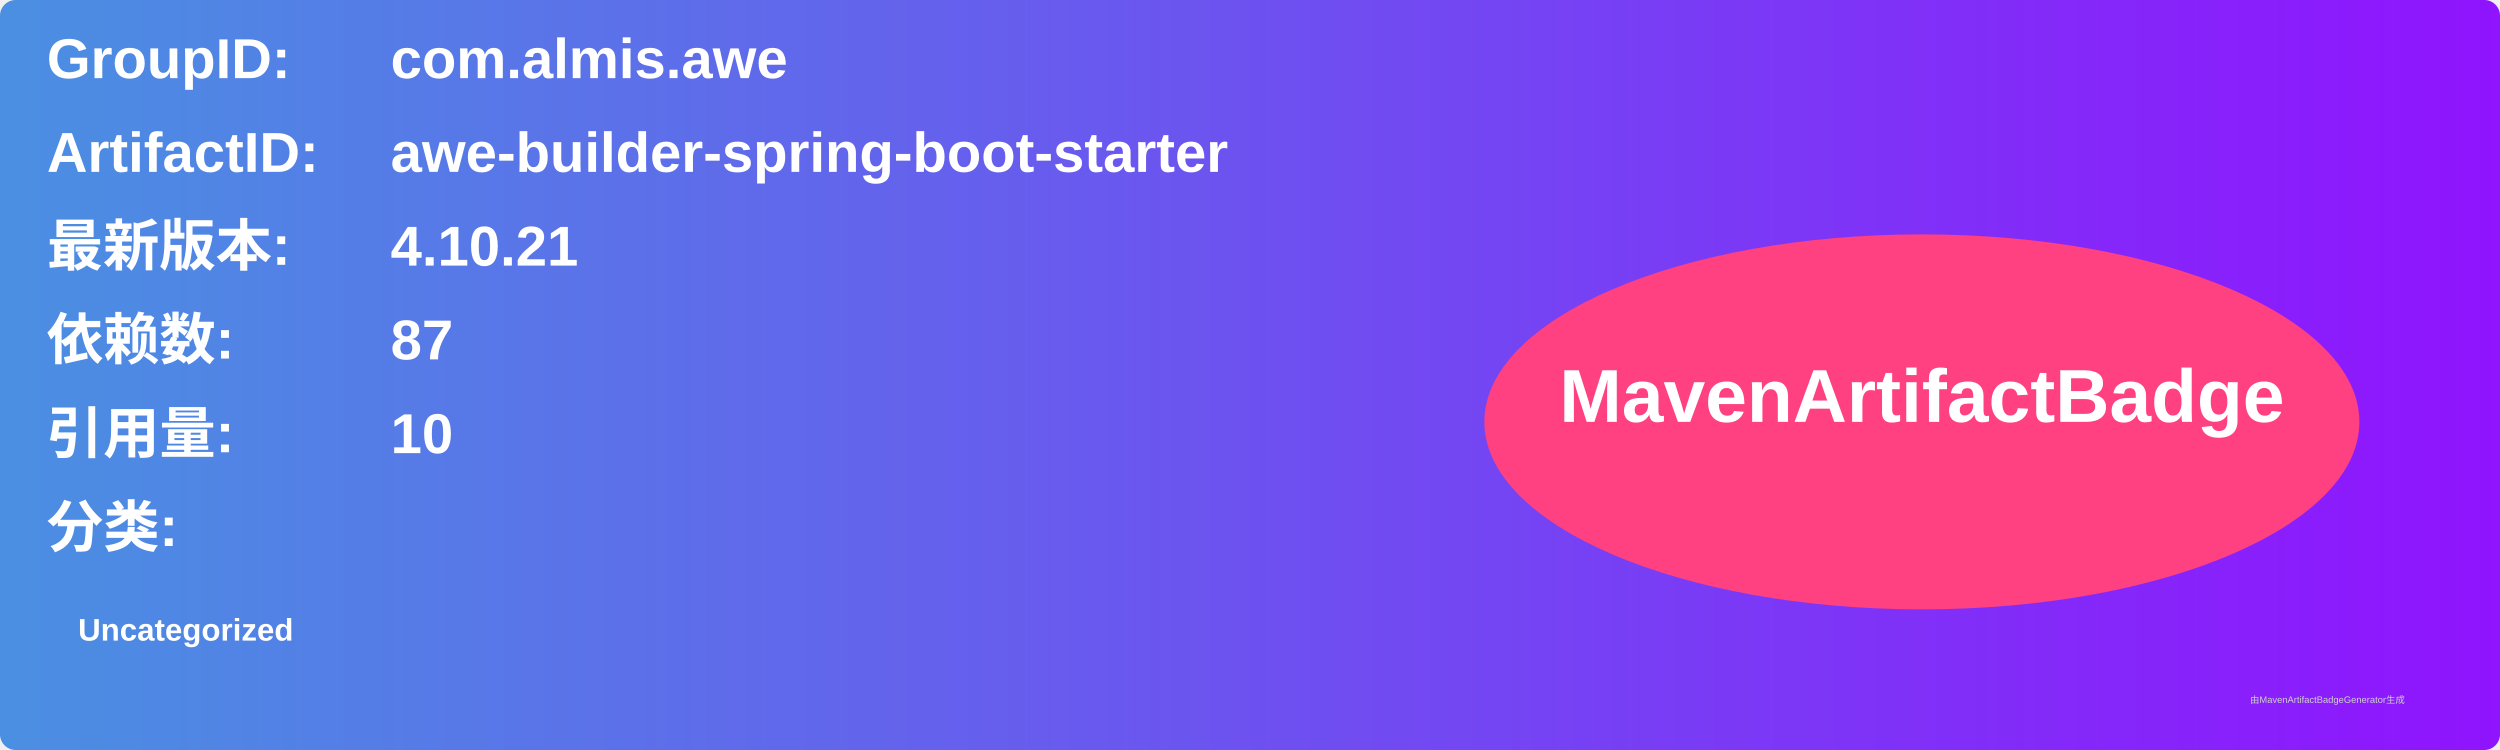
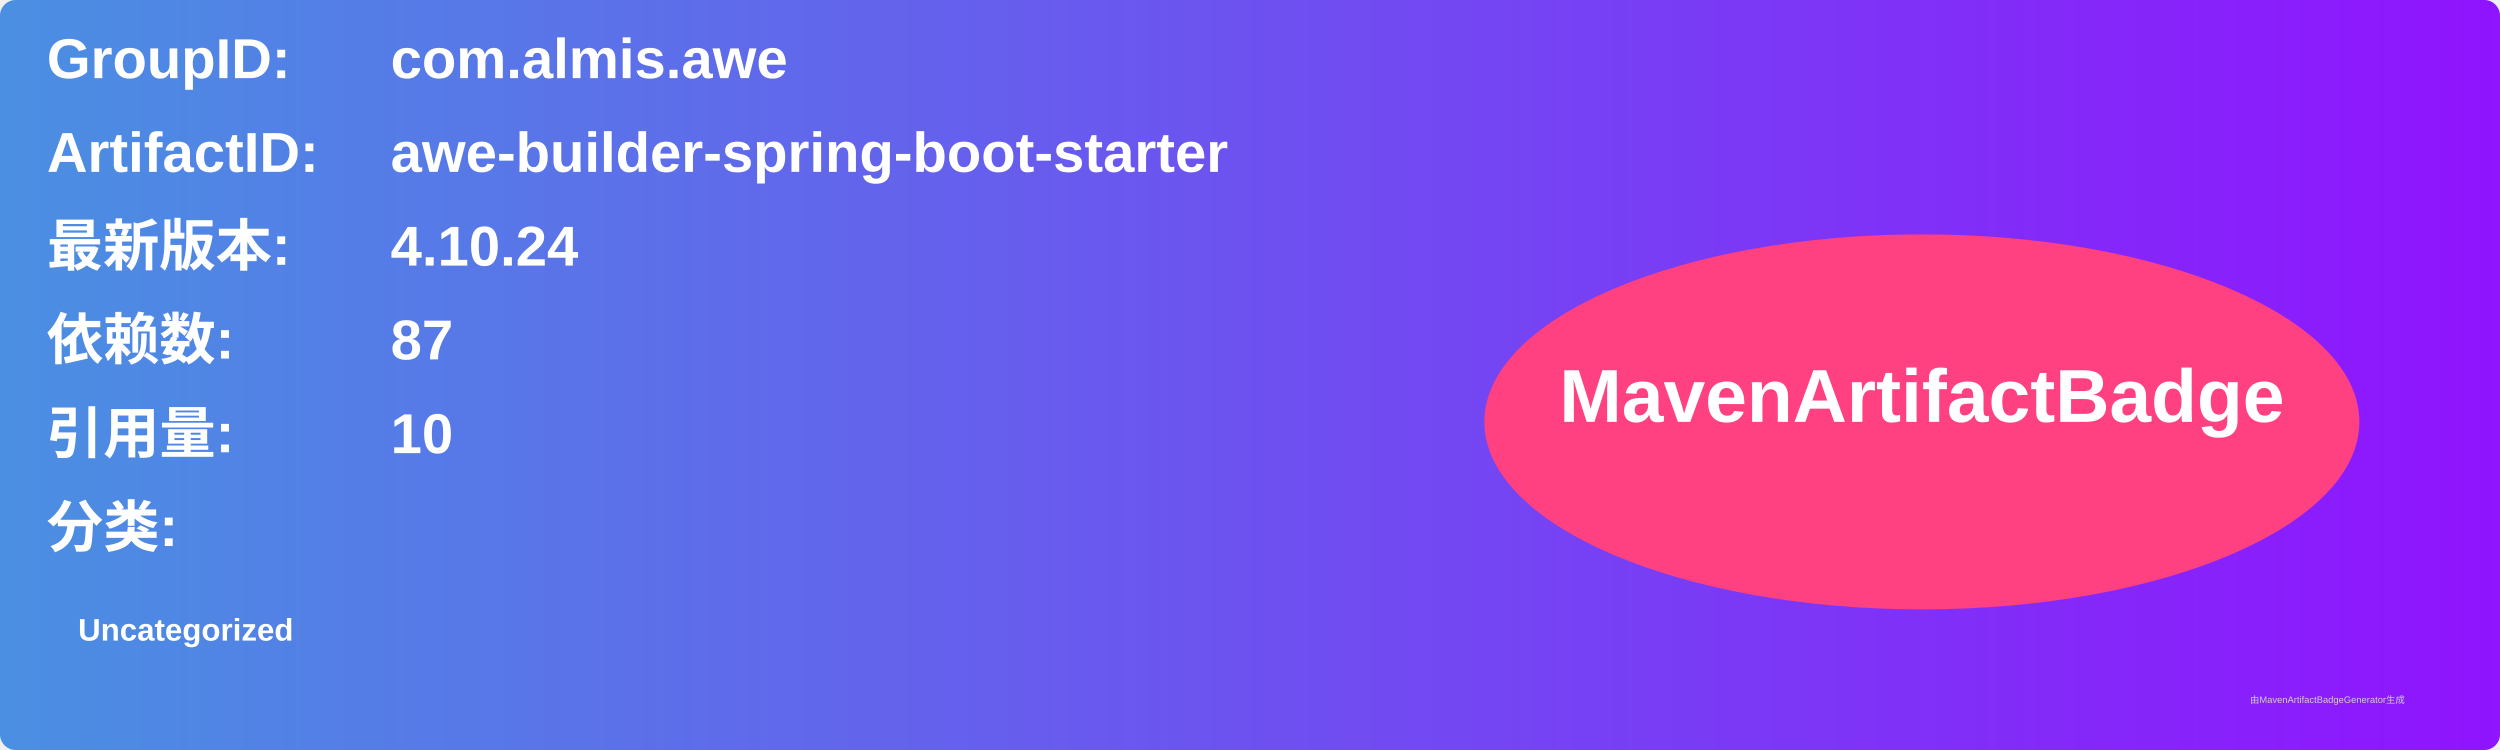
<svg xmlns="http://www.w3.org/2000/svg" width="800" height="240" viewBox="0 0 800 240">
  <linearGradient id="grad" x1="0%" y1="0%" x2="100%" y2="0%">
    <stop offset="0%" stop-color="#4a90e2" />
    <stop offset="100%" stop-color="#9013fe" />
  </linearGradient>
  <rect width="100%" height="100%" rx="5" ry="5" fill="url(#grad)" />
  <g transform="translate(15, 15)">
    <text x="0" y="10" font-family="Arial" font-size="18" fill="white" font-weight="bold" width="260">GroupID:</text>
    <text x="110" y="10" font-family="Arial" font-size="18" fill="white" font-weight="bold" width="460">com.almis.awe</text>
    <text x="0" y="40" font-family="Arial" font-size="18" fill="white" font-weight="bold" width="260">ArtifactID:</text>
    <text x="110" y="40" font-family="Arial" font-size="18" fill="white" font-weight="bold" width="460">awe-builder-spring-boot-starter</text>
    <text x="0" y="70" font-family="Arial" font-size="18" fill="white" font-weight="bold">最新版本:</text>
    <text x="110" y="70" font-family="Arial" font-size="18" fill="white" font-weight="bold">
-       <tspan font-weight="bold">4.10.21</tspan>
+       <tspan font-weight="bold">4.10.24</tspan>
    </text>
    <text x="0" y="100" font-family="Arial" font-size="18" fill="white" font-weight="bold">依赖数: </text>
    <text x="110" y="100" font-family="Arial" font-size="18" fill="white">
      <tspan font-weight="bold">87</tspan>
    </text>
    <text x="0" y="130" font-family="Arial" font-size="18" fill="white" font-weight="bold">引用量: </text>
    <text x="110" y="130" font-family="Arial" font-size="18" fill="white">
      <tspan font-weight="bold">10</tspan>
    </text>
    <text x="0" y="160" font-family="Arial" font-size="18" fill="white" font-weight="bold">分类:</text>
    <text x="10" y="190" font-family="Arial" font-size="10" fill="white">
      <tspan font-weight="bold">Uncategorized</tspan>
    </text>
    <ellipse cx="600" cy="120" rx="140" ry="60" fill="#ff4081" />
    <text x="600" y="120" text-anchor="middle" font-family="Arial" font-size="24" fill="white" font-weight="bold">MavenArtifactBadge</text>
  </g>
  <text x="720" y="225" font-family="Arial" font-size="3" fill="#d0d0d0">由MavenArtifactBadgeGenerator生成</text>
</svg>
